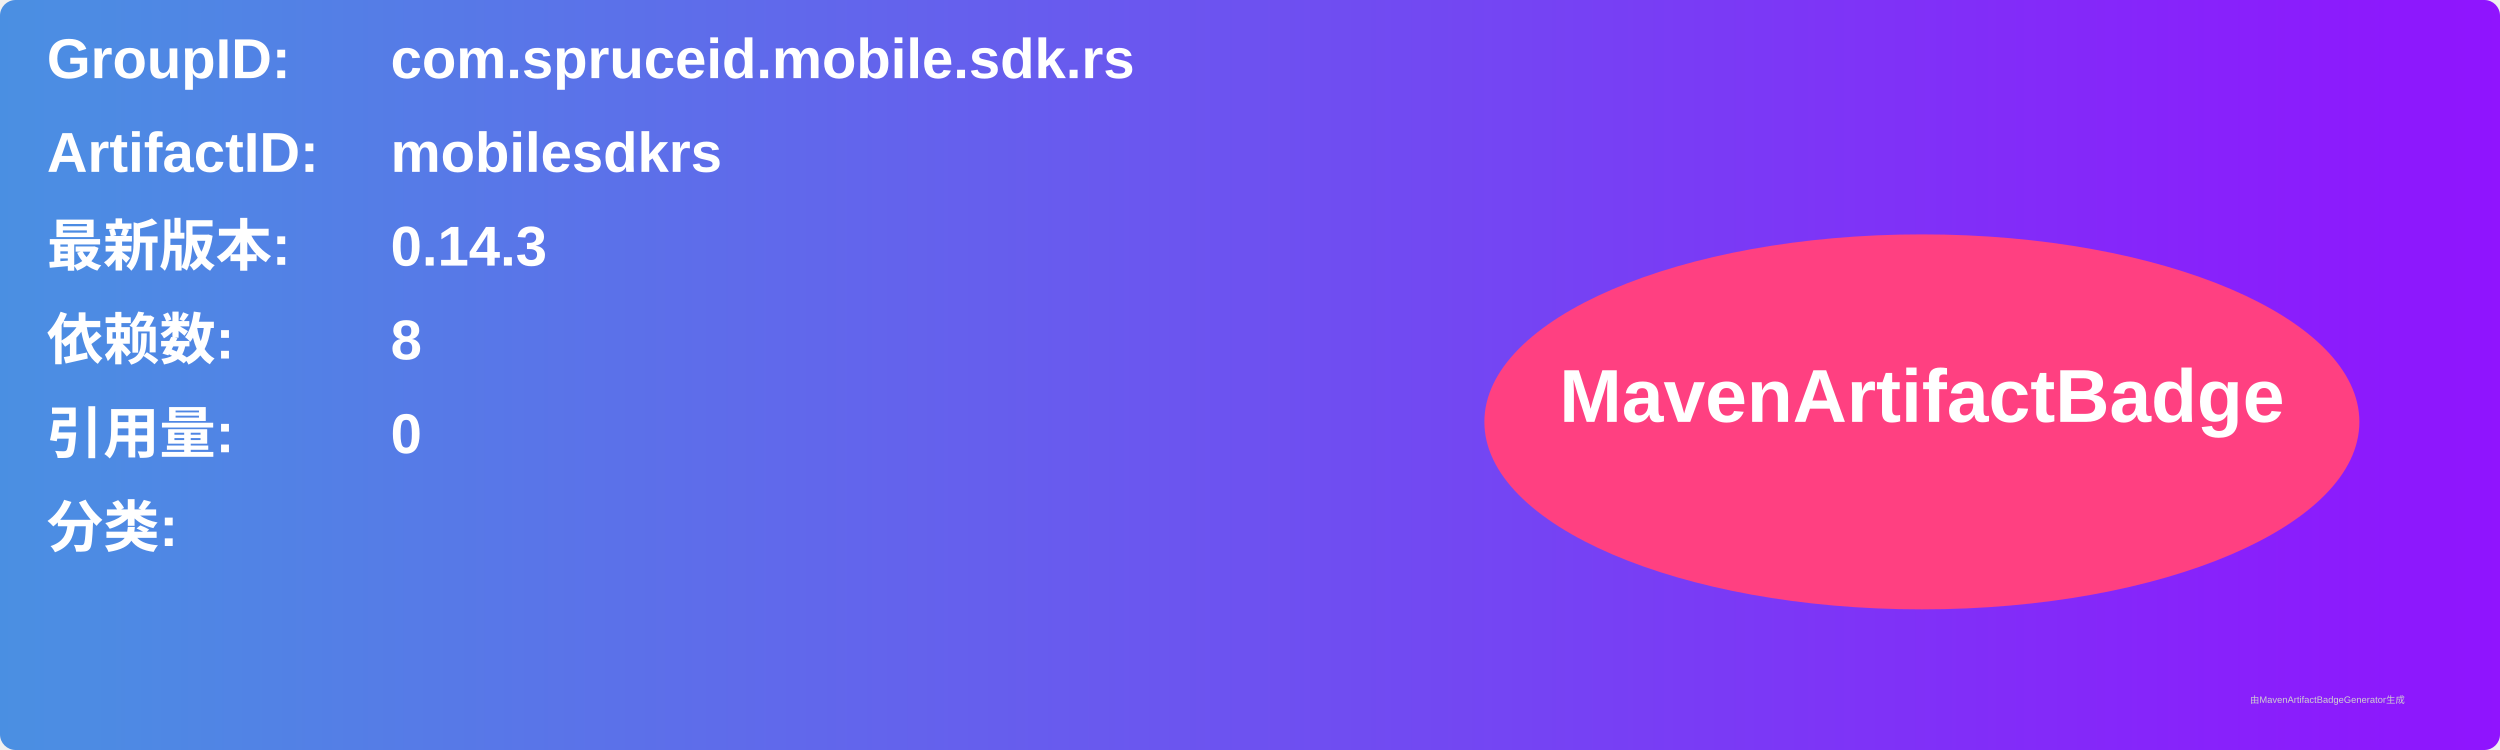
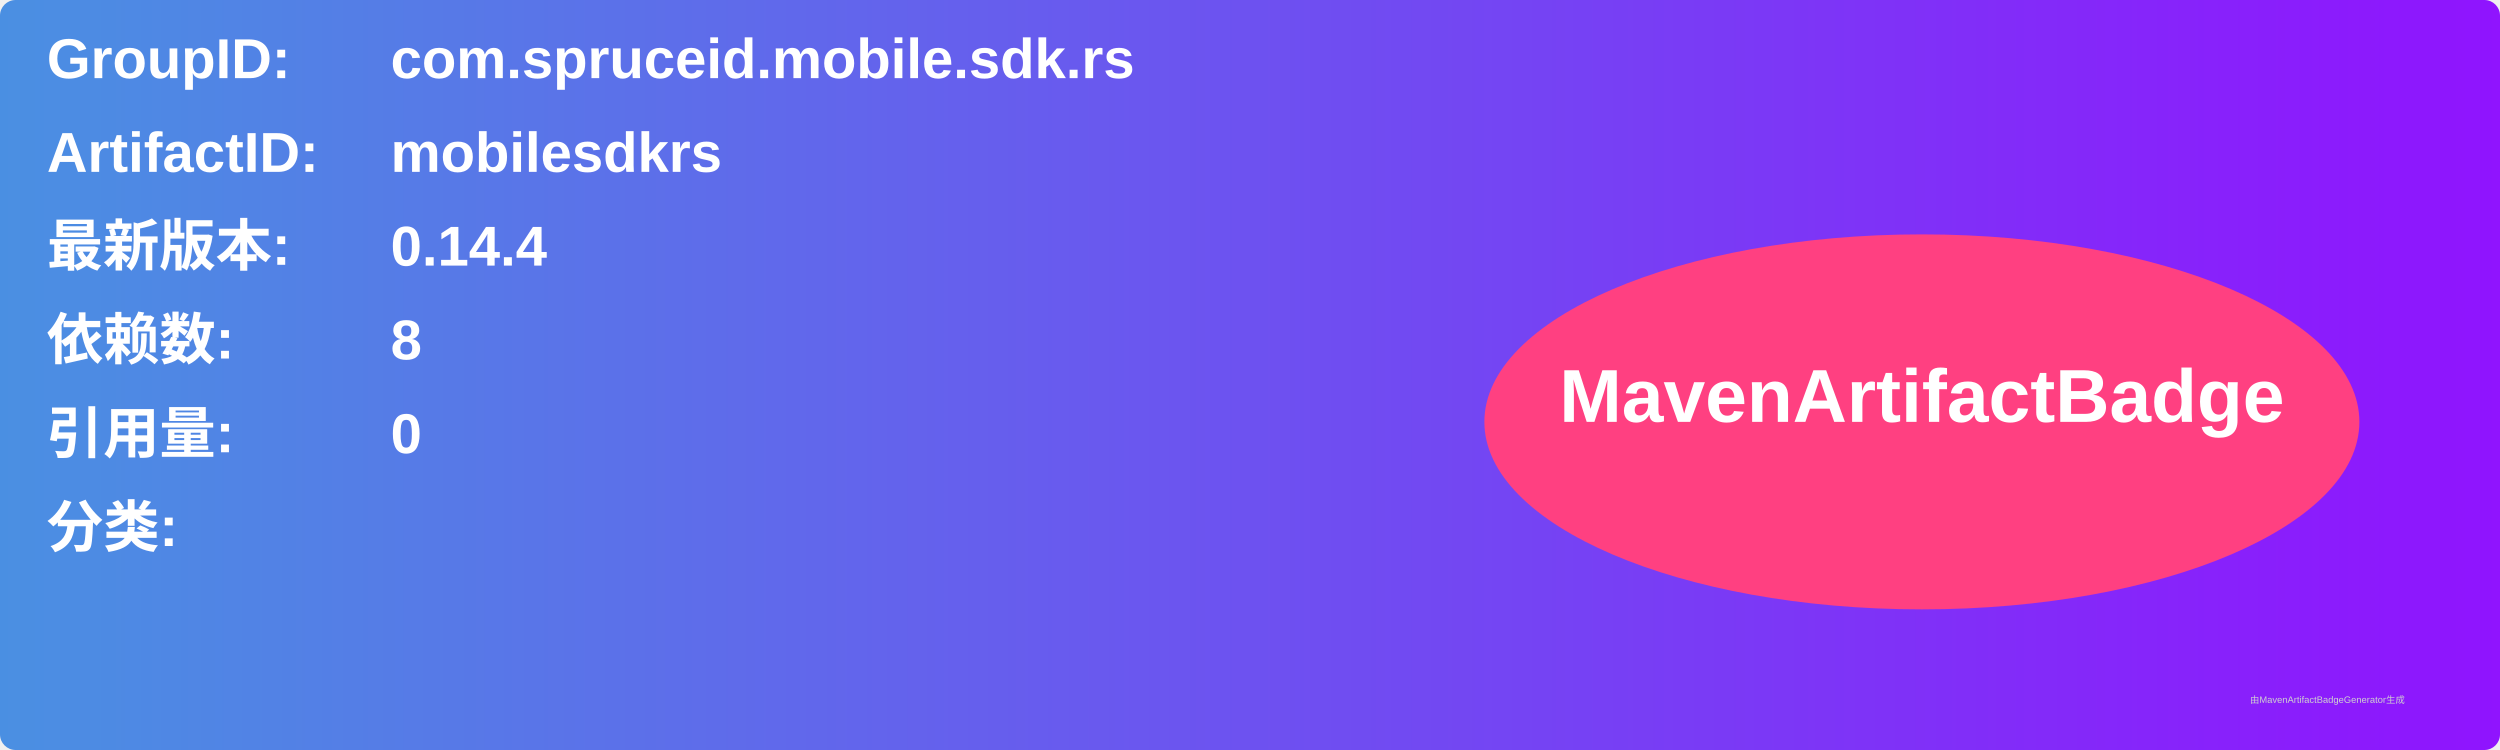
<svg xmlns="http://www.w3.org/2000/svg" width="800" height="240" viewBox="0 0 800 240">
  <linearGradient id="grad" x1="0%" y1="0%" x2="100%" y2="0%">
    <stop offset="0%" stop-color="#4a90e2" />
    <stop offset="100%" stop-color="#9013fe" />
  </linearGradient>
  <rect width="100%" height="100%" rx="5" ry="5" fill="url(#grad)" />
  <g transform="translate(15, 15)">
    <text x="0" y="10" font-family="Arial" font-size="18" fill="white" font-weight="bold" width="260">GroupID:</text>
    <text x="110" y="10" font-family="Arial" font-size="18" fill="white" font-weight="bold" width="460">com.spruceid.mobile.sdk.rs</text>
    <text x="0" y="40" font-family="Arial" font-size="18" fill="white" font-weight="bold" width="260">ArtifactID:</text>
    <text x="110" y="40" font-family="Arial" font-size="18" fill="white" font-weight="bold" width="460">mobilesdkrs</text>
    <text x="0" y="70" font-family="Arial" font-size="18" fill="white" font-weight="bold">最新版本:</text>
    <text x="110" y="70" font-family="Arial" font-size="18" fill="white" font-weight="bold">
-       <tspan font-weight="bold">0.14.3</tspan>
+       <tspan font-weight="bold">0.14.4</tspan>
    </text>
    <text x="0" y="100" font-family="Arial" font-size="18" fill="white" font-weight="bold">依赖数: </text>
    <text x="110" y="100" font-family="Arial" font-size="18" fill="white">
      <tspan font-weight="bold">8</tspan>
    </text>
    <text x="0" y="130" font-family="Arial" font-size="18" fill="white" font-weight="bold">引用量: </text>
    <text x="110" y="130" font-family="Arial" font-size="18" fill="white">
      <tspan font-weight="bold">0</tspan>
    </text>
    <text x="0" y="160" font-family="Arial" font-size="18" fill="white" font-weight="bold">分类:</text>
    <text x="10" y="190" font-family="Arial" font-size="10" fill="white">
      <tspan font-weight="bold" />
    </text>
    <ellipse cx="600" cy="120" rx="140" ry="60" fill="#ff4081" />
    <text x="600" y="120" text-anchor="middle" font-family="Arial" font-size="24" fill="white" font-weight="bold">MavenArtifactBadge</text>
  </g>
  <text x="720" y="225" font-family="Arial" font-size="3" fill="#d0d0d0">由MavenArtifactBadgeGenerator生成</text>
</svg>
